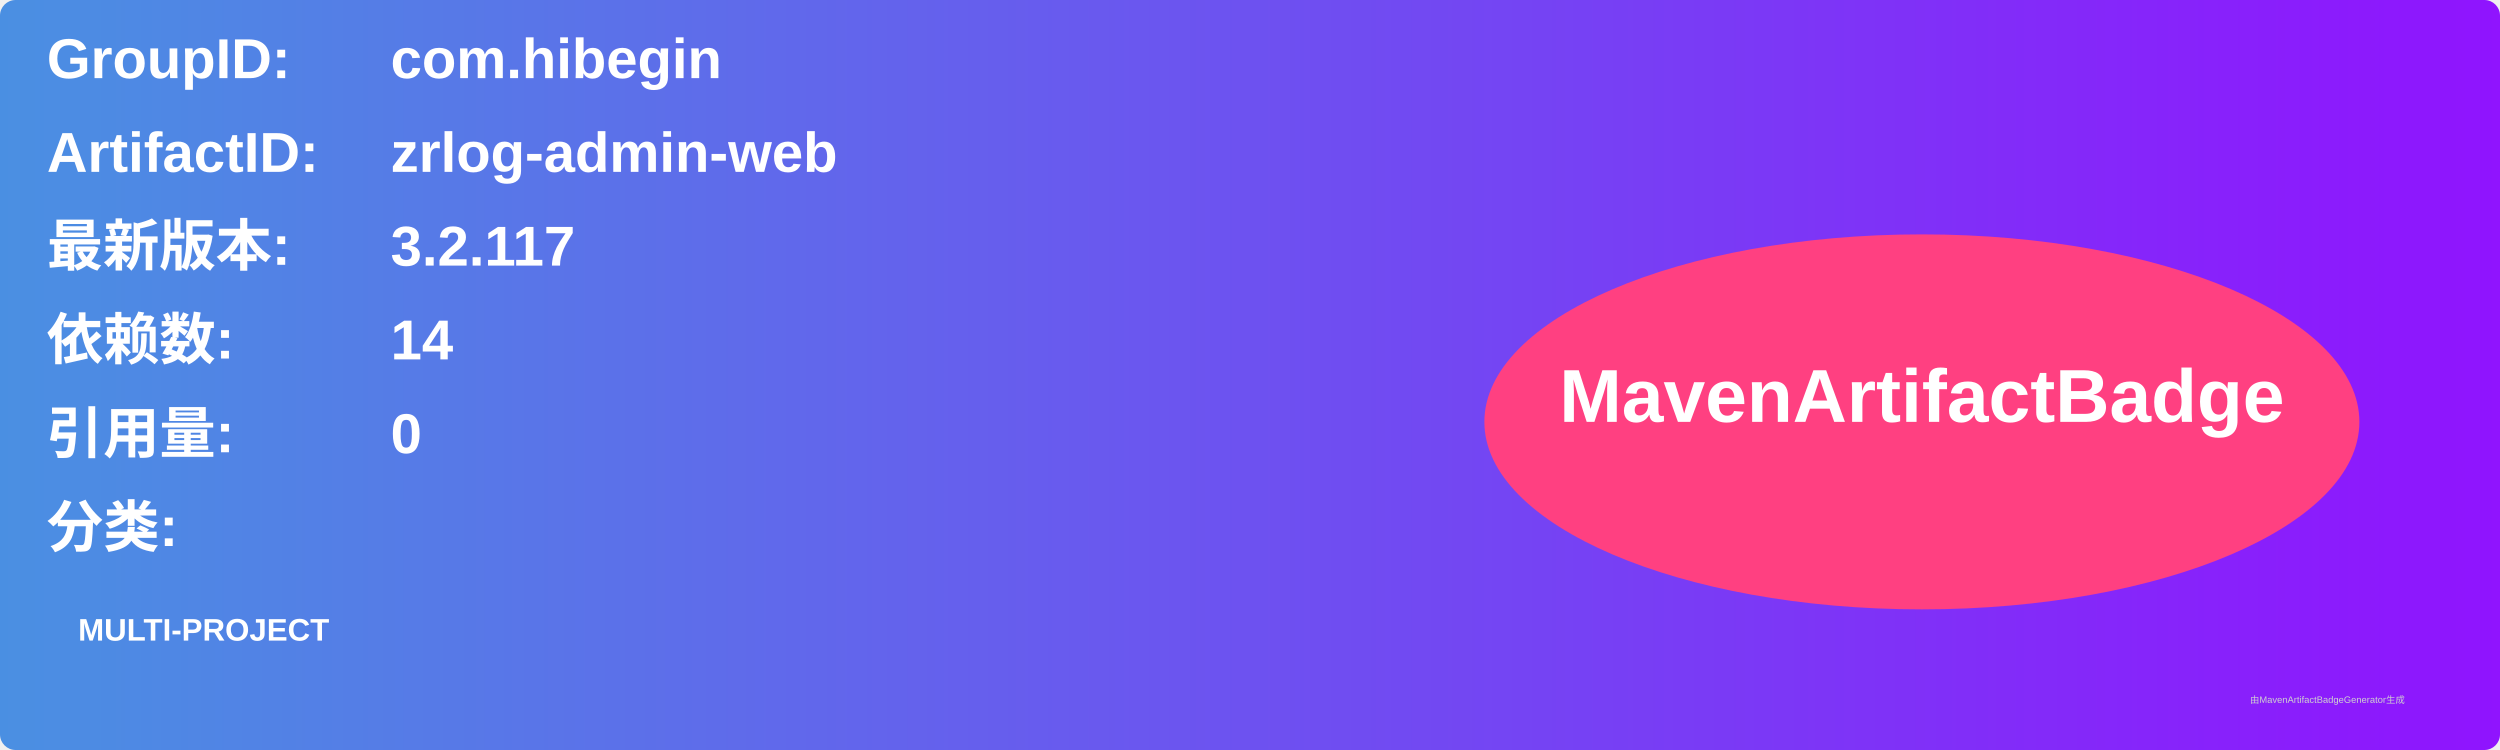
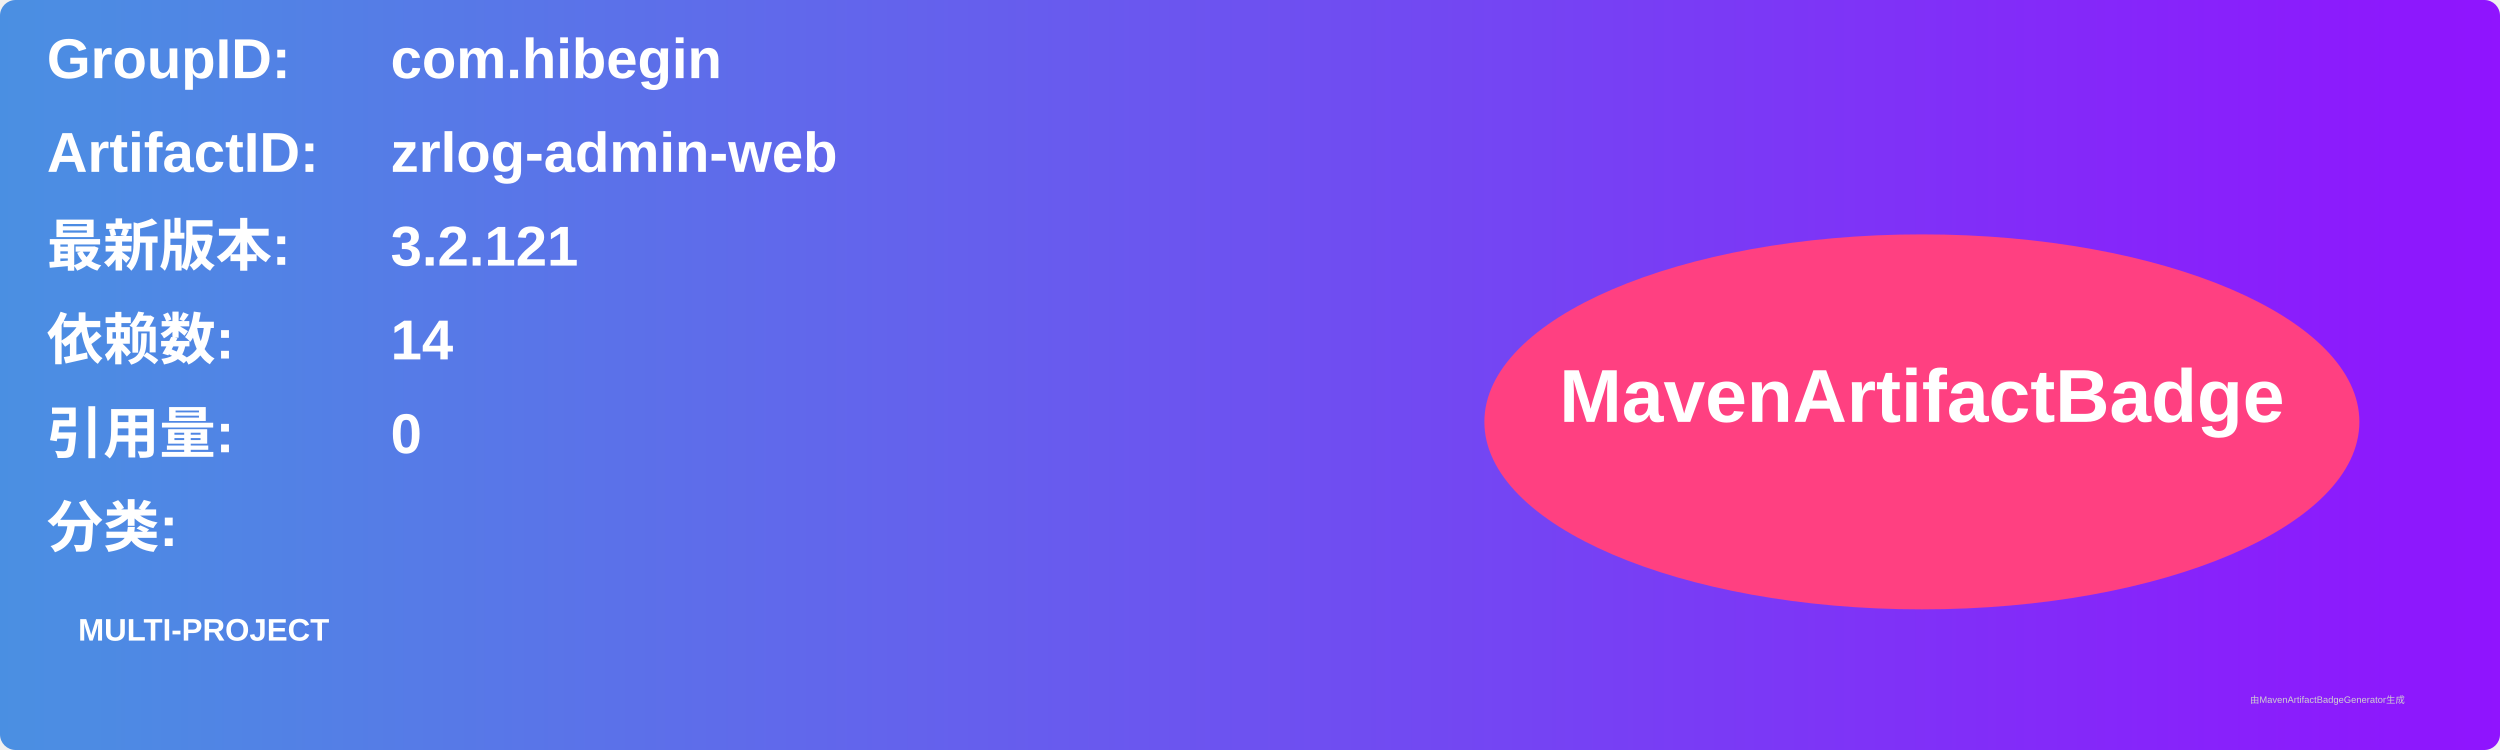
<svg xmlns="http://www.w3.org/2000/svg" width="800" height="240" viewBox="0 0 800 240">
  <linearGradient id="grad" x1="0%" y1="0%" x2="100%" y2="0%">
    <stop offset="0%" stop-color="#4a90e2" />
    <stop offset="100%" stop-color="#9013fe" />
  </linearGradient>
  <rect width="100%" height="100%" rx="5" ry="5" fill="url(#grad)" />
  <g transform="translate(15, 15)">
    <text x="0" y="10" font-family="Arial" font-size="18" fill="white" font-weight="bold" width="260">GroupID:</text>
    <text x="110" y="10" font-family="Arial" font-size="18" fill="white" font-weight="bold" width="460">com.hibegin</text>
    <text x="0" y="40" font-family="Arial" font-size="18" fill="white" font-weight="bold" width="260">ArtifactID:</text>
    <text x="110" y="40" font-family="Arial" font-size="18" fill="white" font-weight="bold" width="460">zrlog-admin-web</text>
    <text x="0" y="70" font-family="Arial" font-size="18" fill="white" font-weight="bold">最新版本:</text>
    <text x="110" y="70" font-family="Arial" font-size="18" fill="white" font-weight="bold">
-       <tspan font-weight="bold">3.2.117</tspan>
+       <tspan font-weight="bold">3.2.121</tspan>
    </text>
    <text x="0" y="100" font-family="Arial" font-size="18" fill="white" font-weight="bold">依赖数: </text>
    <text x="110" y="100" font-family="Arial" font-size="18" fill="white">
      <tspan font-weight="bold">14</tspan>
    </text>
    <text x="0" y="130" font-family="Arial" font-size="18" fill="white" font-weight="bold">引用量: </text>
    <text x="110" y="130" font-family="Arial" font-size="18" fill="white">
      <tspan font-weight="bold">0</tspan>
    </text>
    <text x="0" y="160" font-family="Arial" font-size="18" fill="white" font-weight="bold">分类:</text>
    <text x="10" y="190" font-family="Arial" font-size="10" fill="white">
      <tspan font-weight="bold">MULTI-PROJECT</tspan>
    </text>
    <ellipse cx="600" cy="120" rx="140" ry="60" fill="#ff4081" />
    <text x="600" y="120" text-anchor="middle" font-family="Arial" font-size="24" fill="white" font-weight="bold">MavenArtifactBadge</text>
  </g>
  <text x="720" y="225" font-family="Arial" font-size="3" fill="#d0d0d0">由MavenArtifactBadgeGenerator生成</text>
</svg>
